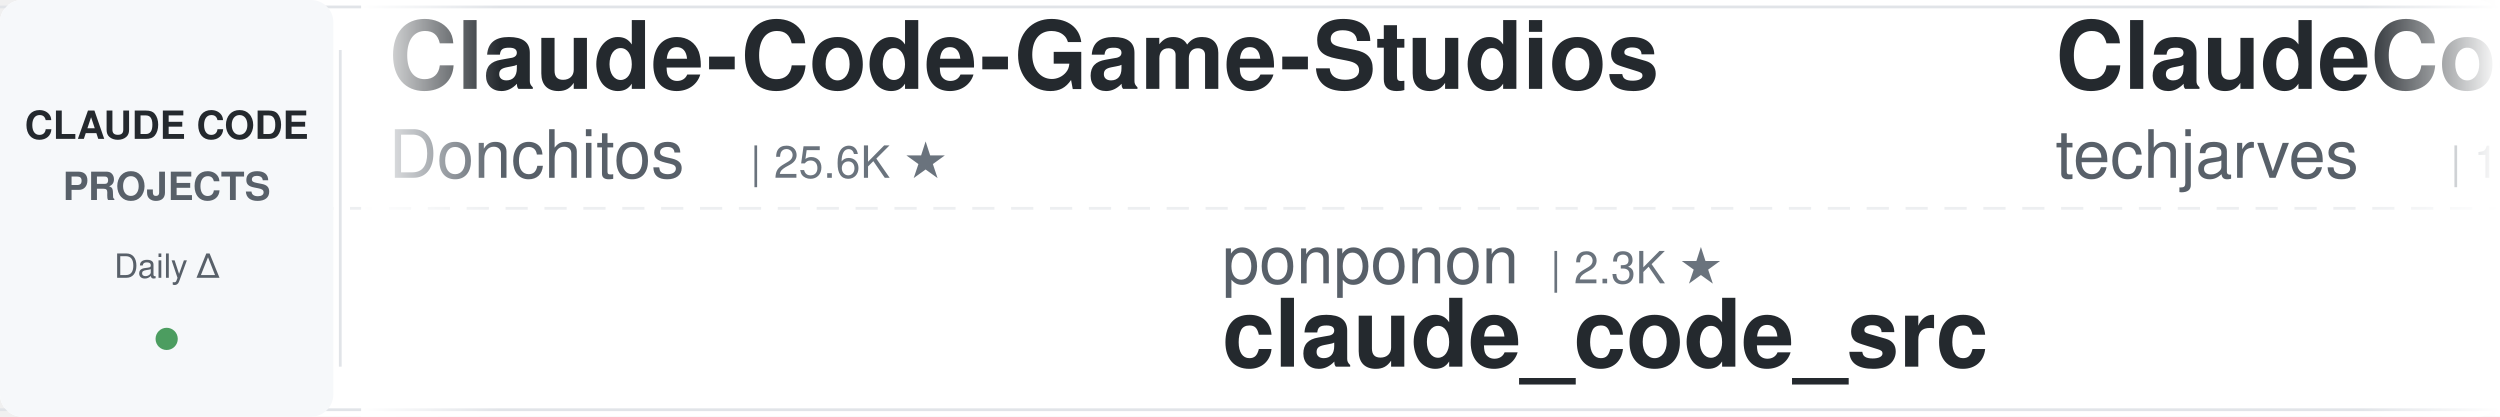
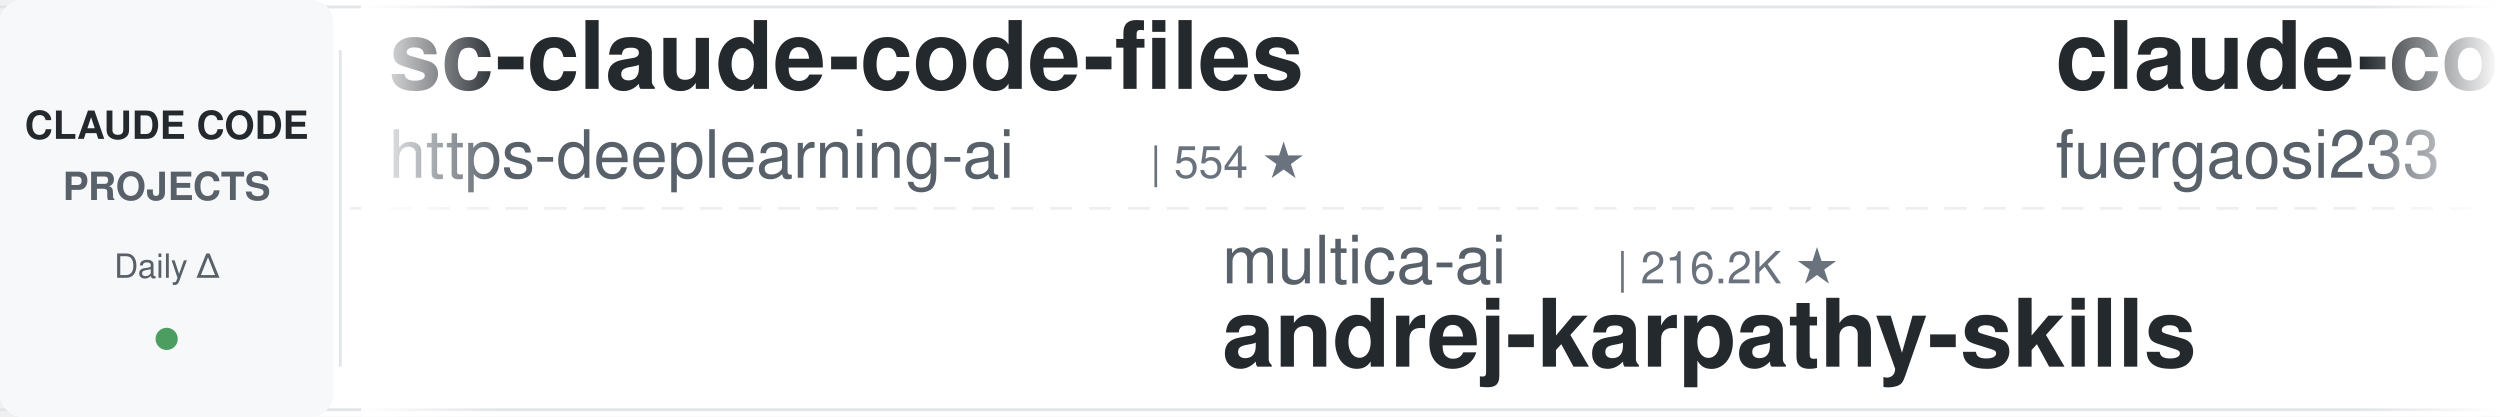
<svg xmlns="http://www.w3.org/2000/svg" width="900" height="150">
  <defs>
    <linearGradient id="leftFade" x1="0%" y1="0%" x2="100%" y2="0%">
      <stop offset="0%" style="stop-color:#ffffff;stop-opacity:1" />
      <stop offset="100%" style="stop-color:#ffffff;stop-opacity:0" />
    </linearGradient>
    <linearGradient id="rightFade" x1="0%" y1="0%" x2="100%" y2="0%">
      <stop offset="0%" style="stop-color:#ffffff;stop-opacity:0" />
      <stop offset="100%" style="stop-color:#ffffff;stop-opacity:1" />
    </linearGradient>
  </defs>
  <rect width="900" height="150" fill="#ffffff" rx="8" />
  <rect x="0" y="2" width="900" height="1" fill="#e1e4e8" />
  <rect x="0" y="147" width="900" height="1" fill="#e1e4e8" />
  <line x1="0" y1="75" x2="900" y2="75" stroke="#e1e4e8" stroke-width="1" stroke-dasharray="8 6" opacity="0.6" />
  <rect x="0" y="0" width="120" height="150" fill="#f6f8fa" rx="8" />
  <text x="60" y="50" font-family="-apple-system, BlinkMacSystemFont, 'Segoe UI', Helvetica, Arial, sans-serif" font-size="14" font-weight="600" fill="#24292e" text-anchor="middle">CLAUDE CODE</text>
  <text x="60" y="72" font-family="-apple-system, BlinkMacSystemFont, 'Segoe UI', Helvetica, Arial, sans-serif" font-size="14" font-weight="600" fill="#586069" text-anchor="middle">PROJECTS</text>
  <text x="60" y="100" font-family="-apple-system, BlinkMacSystemFont, 'Segoe UI', Helvetica, Arial, sans-serif" font-size="12" font-weight="500" fill="#586069" text-anchor="middle">Daily Δ</text>
  <circle cx="60" cy="122" r="4" fill="#22863a" opacity="0.8" />
  <rect x="122" y="18" width="1" height="114" fill="#e1e4e8" />
  <clipPath id="tickerClip">
    <rect x="130" y="0" width="770" height="150" />
  </clipPath>
  <g clip-path="url(#tickerClip)">
    <g id="tickerItems">
      <animateTransform attributeName="transform" attributeType="XML" type="translate" from="0 0" to="-3000 0" dur="54s" repeatCount="indefinite" />
      <g transform="translate(0, 0)">
-         <text x="140" y="32" font-family="-apple-system, BlinkMacSystemFont, 'Segoe UI', Helvetica, Arial, sans-serif" font-size="34" font-weight="600" fill="#24292e">Claude-Code-Game-Studios</text>
-         <text x="140" y="64" font-family="-apple-system, BlinkMacSystemFont, 'Segoe UI', Helvetica, Arial, sans-serif" font-size="24" font-weight="400" fill="#586069">Donchitos</text>
-         <text x="270" y="64" font-family="-apple-system, BlinkMacSystemFont, 'Segoe UI', Helvetica, Arial, sans-serif" font-size="16" font-weight="500" fill="#6a737d">| 25.6K ★</text>
+         <text x="140" y="32" font-family="-apple-system, BlinkMacSystemFont, 'Segoe UI', Helvetica, Arial, sans-serif" font-size="34" font-weight="600" fill="#24292e">sc-claude-code-files</text>
+         <text x="140" y="64" font-family="-apple-system, BlinkMacSystemFont, 'Segoe UI', Helvetica, Arial, sans-serif" font-size="24" font-weight="400" fill="#586069">https-deeplearning-ai</text>
+         <text x="414" y="64" font-family="-apple-system, BlinkMacSystemFont, 'Segoe UI', Helvetica, Arial, sans-serif" font-size="16" font-weight="500" fill="#6a737d">| 554 ★</text>
      </g>
      <g transform="translate(300, 0)">
-         <text x="140" y="102" font-family="-apple-system, BlinkMacSystemFont, 'Segoe UI', Helvetica, Arial, sans-serif" font-size="24" font-weight="400" fill="#586069">ponponon</text>
-         <text x="258" y="102" font-family="-apple-system, BlinkMacSystemFont, 'Segoe UI', Helvetica, Arial, sans-serif" font-size="16" font-weight="500" fill="#6a737d">| 2.3K ★</text>
-         <text x="140" y="132" font-family="-apple-system, BlinkMacSystemFont, 'Segoe UI', Helvetica, Arial, sans-serif" font-size="34" font-weight="600" fill="#24292e">claude_code_src</text>
+         <text x="140" y="102" font-family="-apple-system, BlinkMacSystemFont, 'Segoe UI', Helvetica, Arial, sans-serif" font-size="24" font-weight="400" fill="#586069">multica-ai</text>
+         <text x="282" y="102" font-family="-apple-system, BlinkMacSystemFont, 'Segoe UI', Helvetica, Arial, sans-serif" font-size="16" font-weight="500" fill="#6a737d">| 216.2K ★</text>
+         <text x="140" y="132" font-family="-apple-system, BlinkMacSystemFont, 'Segoe UI', Helvetica, Arial, sans-serif" font-size="34" font-weight="600" fill="#24292e">andrej-karpathy-skills</text>
      </g>
      <g transform="translate(600, 0)">
-         <text x="140" y="32" font-family="-apple-system, BlinkMacSystemFont, 'Segoe UI', Helvetica, Arial, sans-serif" font-size="34" font-weight="600" fill="#24292e">ClaudeCode-Portable</text>
-         <text x="140" y="64" font-family="-apple-system, BlinkMacSystemFont, 'Segoe UI', Helvetica, Arial, sans-serif" font-size="24" font-weight="400" fill="#586069">techjarves</text>
-         <text x="282" y="64" font-family="-apple-system, BlinkMacSystemFont, 'Segoe UI', Helvetica, Arial, sans-serif" font-size="16" font-weight="500" fill="#6a737d">| 1.5K ★</text>
+         <text x="140" y="32" font-family="-apple-system, BlinkMacSystemFont, 'Segoe UI', Helvetica, Arial, sans-serif" font-size="34" font-weight="600" fill="#24292e">claude-code-proxy</text>
+         <text x="140" y="64" font-family="-apple-system, BlinkMacSystemFont, 'Segoe UI', Helvetica, Arial, sans-serif" font-size="24" font-weight="400" fill="#586069">fuergaosi233</text>
+         <text x="306" y="64" font-family="-apple-system, BlinkMacSystemFont, 'Segoe UI', Helvetica, Arial, sans-serif" font-size="16" font-weight="500" fill="#6a737d">| 2.8K ★</text>
      </g>
      <g transform="translate(900, 0)">
-         <text x="140" y="102" font-family="-apple-system, BlinkMacSystemFont, 'Segoe UI', Helvetica, Arial, sans-serif" font-size="24" font-weight="400" fill="#586069">Yeachan-Heo</text>
-         <text x="294" y="102" font-family="-apple-system, BlinkMacSystemFont, 'Segoe UI', Helvetica, Arial, sans-serif" font-size="16" font-weight="500" fill="#6a737d">| 39.5K ★</text>
-         <text x="140" y="132" font-family="-apple-system, BlinkMacSystemFont, 'Segoe UI', Helvetica, Arial, sans-serif" font-size="34" font-weight="600" fill="#24292e">oh-my-claudecode</text>
+         <text x="140" y="102" font-family="-apple-system, BlinkMacSystemFont, 'Segoe UI', Helvetica, Arial, sans-serif" font-size="24" font-weight="400" fill="#586069">anthropics</text>
+         <text x="282" y="102" font-family="-apple-system, BlinkMacSystemFont, 'Segoe UI', Helvetica, Arial, sans-serif" font-size="16" font-weight="500" fill="#6a737d">| 179.3K ★</text>
+         <text x="140" y="132" font-family="-apple-system, BlinkMacSystemFont, 'Segoe UI', Helvetica, Arial, sans-serif" font-size="34" font-weight="600" fill="#24292e">skills</text>
      </g>
      <g transform="translate(1200, 0)">
+         <text x="140" y="32" font-family="-apple-system, BlinkMacSystemFont, 'Segoe UI', Helvetica, Arial, sans-serif" font-size="34" font-weight="600" fill="#24292e">ClaudeCodeAgents</text>
+         <text x="140" y="64" font-family="-apple-system, BlinkMacSystemFont, 'Segoe UI', Helvetica, Arial, sans-serif" font-size="24" font-weight="400" fill="#586069">darcyegb</text>
+         <text x="258" y="64" font-family="-apple-system, BlinkMacSystemFont, 'Segoe UI', Helvetica, Arial, sans-serif" font-size="16" font-weight="500" fill="#6a737d">| 770 ★</text>
+       </g>
+       <g transform="translate(1500, 0)">
+         <text x="140" y="102" font-family="-apple-system, BlinkMacSystemFont, 'Segoe UI', Helvetica, Arial, sans-serif" font-size="24" font-weight="400" fill="#586069">1rgs</text>
+         <text x="210" y="102" font-family="-apple-system, BlinkMacSystemFont, 'Segoe UI', Helvetica, Arial, sans-serif" font-size="16" font-weight="500" fill="#6a737d">| 3.8K ★</text>
+         <text x="140" y="132" font-family="-apple-system, BlinkMacSystemFont, 'Segoe UI', Helvetica, Arial, sans-serif" font-size="34" font-weight="600" fill="#24292e">claude-code-proxy</text>
+       </g>
+       <g transform="translate(1800, 0)">
        <text x="140" y="32" font-family="-apple-system, BlinkMacSystemFont, 'Segoe UI', Helvetica, Arial, sans-serif" font-size="34" font-weight="600" fill="#24292e">system_prompts_leaks</text>
        <text x="140" y="64" font-family="-apple-system, BlinkMacSystemFont, 'Segoe UI', Helvetica, Arial, sans-serif" font-size="24" font-weight="400" fill="#586069">asgeirtj</text>
        <text x="258" y="64" font-family="-apple-system, BlinkMacSystemFont, 'Segoe UI', Helvetica, Arial, sans-serif" font-size="16" font-weight="500" fill="#6a737d">| 68.7K ★</text>
      </g>
-       <g transform="translate(1500, 0)">
-         <text x="140" y="102" font-family="-apple-system, BlinkMacSystemFont, 'Segoe UI', Helvetica, Arial, sans-serif" font-size="24" font-weight="400" fill="#586069">Yuyz0112</text>
-         <text x="258" y="102" font-family="-apple-system, BlinkMacSystemFont, 'Segoe UI', Helvetica, Arial, sans-serif" font-size="16" font-weight="500" fill="#6a737d">| 2.4K ★</text>
-         <text x="140" y="132" font-family="-apple-system, BlinkMacSystemFont, 'Segoe UI', Helvetica, Arial, sans-serif" font-size="34" font-weight="600" fill="#24292e">claude-code-reverse</text>
-       </g>
-       <g transform="translate(1800, 0)">
-         <text x="140" y="32" font-family="-apple-system, BlinkMacSystemFont, 'Segoe UI', Helvetica, Arial, sans-serif" font-size="34" font-weight="600" fill="#24292e">my-claude-code-setup</text>
-         <text x="140" y="64" font-family="-apple-system, BlinkMacSystemFont, 'Segoe UI', Helvetica, Arial, sans-serif" font-size="24" font-weight="400" fill="#586069">centminmod</text>
-         <text x="282" y="64" font-family="-apple-system, BlinkMacSystemFont, 'Segoe UI', Helvetica, Arial, sans-serif" font-size="16" font-weight="500" fill="#6a737d">| 2.6K ★</text>
-       </g>
      <g transform="translate(2100, 0)">
-         <text x="140" y="102" font-family="-apple-system, BlinkMacSystemFont, 'Segoe UI', Helvetica, Arial, sans-serif" font-size="24" font-weight="400" fill="#586069">SeemSeam</text>
-         <text x="258" y="102" font-family="-apple-system, BlinkMacSystemFont, 'Segoe UI', Helvetica, Arial, sans-serif" font-size="16" font-weight="500" fill="#6a737d">| 3.5K ★</text>
-         <text x="140" y="132" font-family="-apple-system, BlinkMacSystemFont, 'Segoe UI', Helvetica, Arial, sans-serif" font-size="34" font-weight="600" fill="#24292e">claude_codex_bridge</text>
+         <text x="140" y="102" font-family="-apple-system, BlinkMacSystemFont, 'Segoe UI', Helvetica, Arial, sans-serif" font-size="24" font-weight="400" fill="#586069">luyao618</text>
+         <text x="258" y="102" font-family="-apple-system, BlinkMacSystemFont, 'Segoe UI', Helvetica, Arial, sans-serif" font-size="16" font-weight="500" fill="#6a737d">| 1.7K ★</text>
+         <text x="140" y="132" font-family="-apple-system, BlinkMacSystemFont, 'Segoe UI', Helvetica, Arial, sans-serif" font-size="34" font-weight="600" fill="#24292e">Claude-Code-Source-Study</text>
      </g>
      <g transform="translate(2400, 0)">
-         <text x="140" y="32" font-family="-apple-system, BlinkMacSystemFont, 'Segoe UI', Helvetica, Arial, sans-serif" font-size="34" font-weight="600" fill="#24292e">learn-claude-code</text>
-         <text x="140" y="64" font-family="-apple-system, BlinkMacSystemFont, 'Segoe UI', Helvetica, Arial, sans-serif" font-size="24" font-weight="400" fill="#586069">shareAI-lab</text>
-         <text x="294" y="64" font-family="-apple-system, BlinkMacSystemFont, 'Segoe UI', Helvetica, Arial, sans-serif" font-size="16" font-weight="500" fill="#6a737d">| 77.9K ★</text>
+         <text x="140" y="32" font-family="-apple-system, BlinkMacSystemFont, 'Segoe UI', Helvetica, Arial, sans-serif" font-size="34" font-weight="600" fill="#24292e">how-claude-code-works</text>
+         <text x="140" y="64" font-family="-apple-system, BlinkMacSystemFont, 'Segoe UI', Helvetica, Arial, sans-serif" font-size="24" font-weight="400" fill="#586069">Windy3f3f3f3f</text>
+         <text x="318" y="64" font-family="-apple-system, BlinkMacSystemFont, 'Segoe UI', Helvetica, Arial, sans-serif" font-size="16" font-weight="500" fill="#6a737d">| 3.7K ★</text>
      </g>
      <g transform="translate(2700, 0)">
+         <text x="140" y="102" font-family="-apple-system, BlinkMacSystemFont, 'Segoe UI', Helvetica, Arial, sans-serif" font-size="24" font-weight="400" fill="#586069">VoltAgent</text>
+         <text x="270" y="102" font-family="-apple-system, BlinkMacSystemFont, 'Segoe UI', Helvetica, Arial, sans-serif" font-size="16" font-weight="500" fill="#6a737d">| 25.4K ★</text>
+         <text x="140" y="132" font-family="-apple-system, BlinkMacSystemFont, 'Segoe UI', Helvetica, Arial, sans-serif" font-size="34" font-weight="600" fill="#24292e">awesome-claude-code-suba...</text>
+       </g>
+       <g transform="translate(3000, 0)">
+         <text x="140" y="32" font-family="-apple-system, BlinkMacSystemFont, 'Segoe UI', Helvetica, Arial, sans-serif" font-size="34" font-weight="600" fill="#24292e">sc-claude-code-files</text>
+         <text x="140" y="64" font-family="-apple-system, BlinkMacSystemFont, 'Segoe UI', Helvetica, Arial, sans-serif" font-size="24" font-weight="400" fill="#586069">https-deeplearning-ai</text>
+         <text x="414" y="64" font-family="-apple-system, BlinkMacSystemFont, 'Segoe UI', Helvetica, Arial, sans-serif" font-size="16" font-weight="500" fill="#6a737d">| 554 ★</text>
+       </g>
+       <g transform="translate(3300, 0)">
        <text x="140" y="102" font-family="-apple-system, BlinkMacSystemFont, 'Segoe UI', Helvetica, Arial, sans-serif" font-size="24" font-weight="400" fill="#586069">multica-ai</text>
        <text x="282" y="102" font-family="-apple-system, BlinkMacSystemFont, 'Segoe UI', Helvetica, Arial, sans-serif" font-size="16" font-weight="500" fill="#6a737d">| 216.2K ★</text>
        <text x="140" y="132" font-family="-apple-system, BlinkMacSystemFont, 'Segoe UI', Helvetica, Arial, sans-serif" font-size="34" font-weight="600" fill="#24292e">andrej-karpathy-skills</text>
      </g>
-       <g transform="translate(3000, 0)">
-         <text x="140" y="32" font-family="-apple-system, BlinkMacSystemFont, 'Segoe UI', Helvetica, Arial, sans-serif" font-size="34" font-weight="600" fill="#24292e">Claude-Code-Game-Studios</text>
-         <text x="140" y="64" font-family="-apple-system, BlinkMacSystemFont, 'Segoe UI', Helvetica, Arial, sans-serif" font-size="24" font-weight="400" fill="#586069">Donchitos</text>
-         <text x="270" y="64" font-family="-apple-system, BlinkMacSystemFont, 'Segoe UI', Helvetica, Arial, sans-serif" font-size="16" font-weight="500" fill="#6a737d">| 25.6K ★</text>
-       </g>
-       <g transform="translate(3300, 0)">
-         <text x="140" y="102" font-family="-apple-system, BlinkMacSystemFont, 'Segoe UI', Helvetica, Arial, sans-serif" font-size="24" font-weight="400" fill="#586069">ponponon</text>
-         <text x="258" y="102" font-family="-apple-system, BlinkMacSystemFont, 'Segoe UI', Helvetica, Arial, sans-serif" font-size="16" font-weight="500" fill="#6a737d">| 2.3K ★</text>
-         <text x="140" y="132" font-family="-apple-system, BlinkMacSystemFont, 'Segoe UI', Helvetica, Arial, sans-serif" font-size="34" font-weight="600" fill="#24292e">claude_code_src</text>
-       </g>
      <g transform="translate(3600, 0)">
-         <text x="140" y="32" font-family="-apple-system, BlinkMacSystemFont, 'Segoe UI', Helvetica, Arial, sans-serif" font-size="34" font-weight="600" fill="#24292e">ClaudeCode-Portable</text>
-         <text x="140" y="64" font-family="-apple-system, BlinkMacSystemFont, 'Segoe UI', Helvetica, Arial, sans-serif" font-size="24" font-weight="400" fill="#586069">techjarves</text>
-         <text x="282" y="64" font-family="-apple-system, BlinkMacSystemFont, 'Segoe UI', Helvetica, Arial, sans-serif" font-size="16" font-weight="500" fill="#6a737d">| 1.5K ★</text>
+         <text x="140" y="32" font-family="-apple-system, BlinkMacSystemFont, 'Segoe UI', Helvetica, Arial, sans-serif" font-size="34" font-weight="600" fill="#24292e">claude-code-proxy</text>
+         <text x="140" y="64" font-family="-apple-system, BlinkMacSystemFont, 'Segoe UI', Helvetica, Arial, sans-serif" font-size="24" font-weight="400" fill="#586069">fuergaosi233</text>
+         <text x="306" y="64" font-family="-apple-system, BlinkMacSystemFont, 'Segoe UI', Helvetica, Arial, sans-serif" font-size="16" font-weight="500" fill="#6a737d">| 2.8K ★</text>
      </g>
      <g transform="translate(3900, 0)">
-         <text x="140" y="102" font-family="-apple-system, BlinkMacSystemFont, 'Segoe UI', Helvetica, Arial, sans-serif" font-size="24" font-weight="400" fill="#586069">Yeachan-Heo</text>
-         <text x="294" y="102" font-family="-apple-system, BlinkMacSystemFont, 'Segoe UI', Helvetica, Arial, sans-serif" font-size="16" font-weight="500" fill="#6a737d">| 39.5K ★</text>
-         <text x="140" y="132" font-family="-apple-system, BlinkMacSystemFont, 'Segoe UI', Helvetica, Arial, sans-serif" font-size="34" font-weight="600" fill="#24292e">oh-my-claudecode</text>
+         <text x="140" y="102" font-family="-apple-system, BlinkMacSystemFont, 'Segoe UI', Helvetica, Arial, sans-serif" font-size="24" font-weight="400" fill="#586069">anthropics</text>
+         <text x="282" y="102" font-family="-apple-system, BlinkMacSystemFont, 'Segoe UI', Helvetica, Arial, sans-serif" font-size="16" font-weight="500" fill="#6a737d">| 179.3K ★</text>
+         <text x="140" y="132" font-family="-apple-system, BlinkMacSystemFont, 'Segoe UI', Helvetica, Arial, sans-serif" font-size="34" font-weight="600" fill="#24292e">skills</text>
      </g>
    </g>
  </g>
  <rect x="130" y="0" width="50" height="150" fill="url(#leftFade)" />
  <rect x="850" y="0" width="50" height="150" fill="url(#rightFade)" />
</svg>
